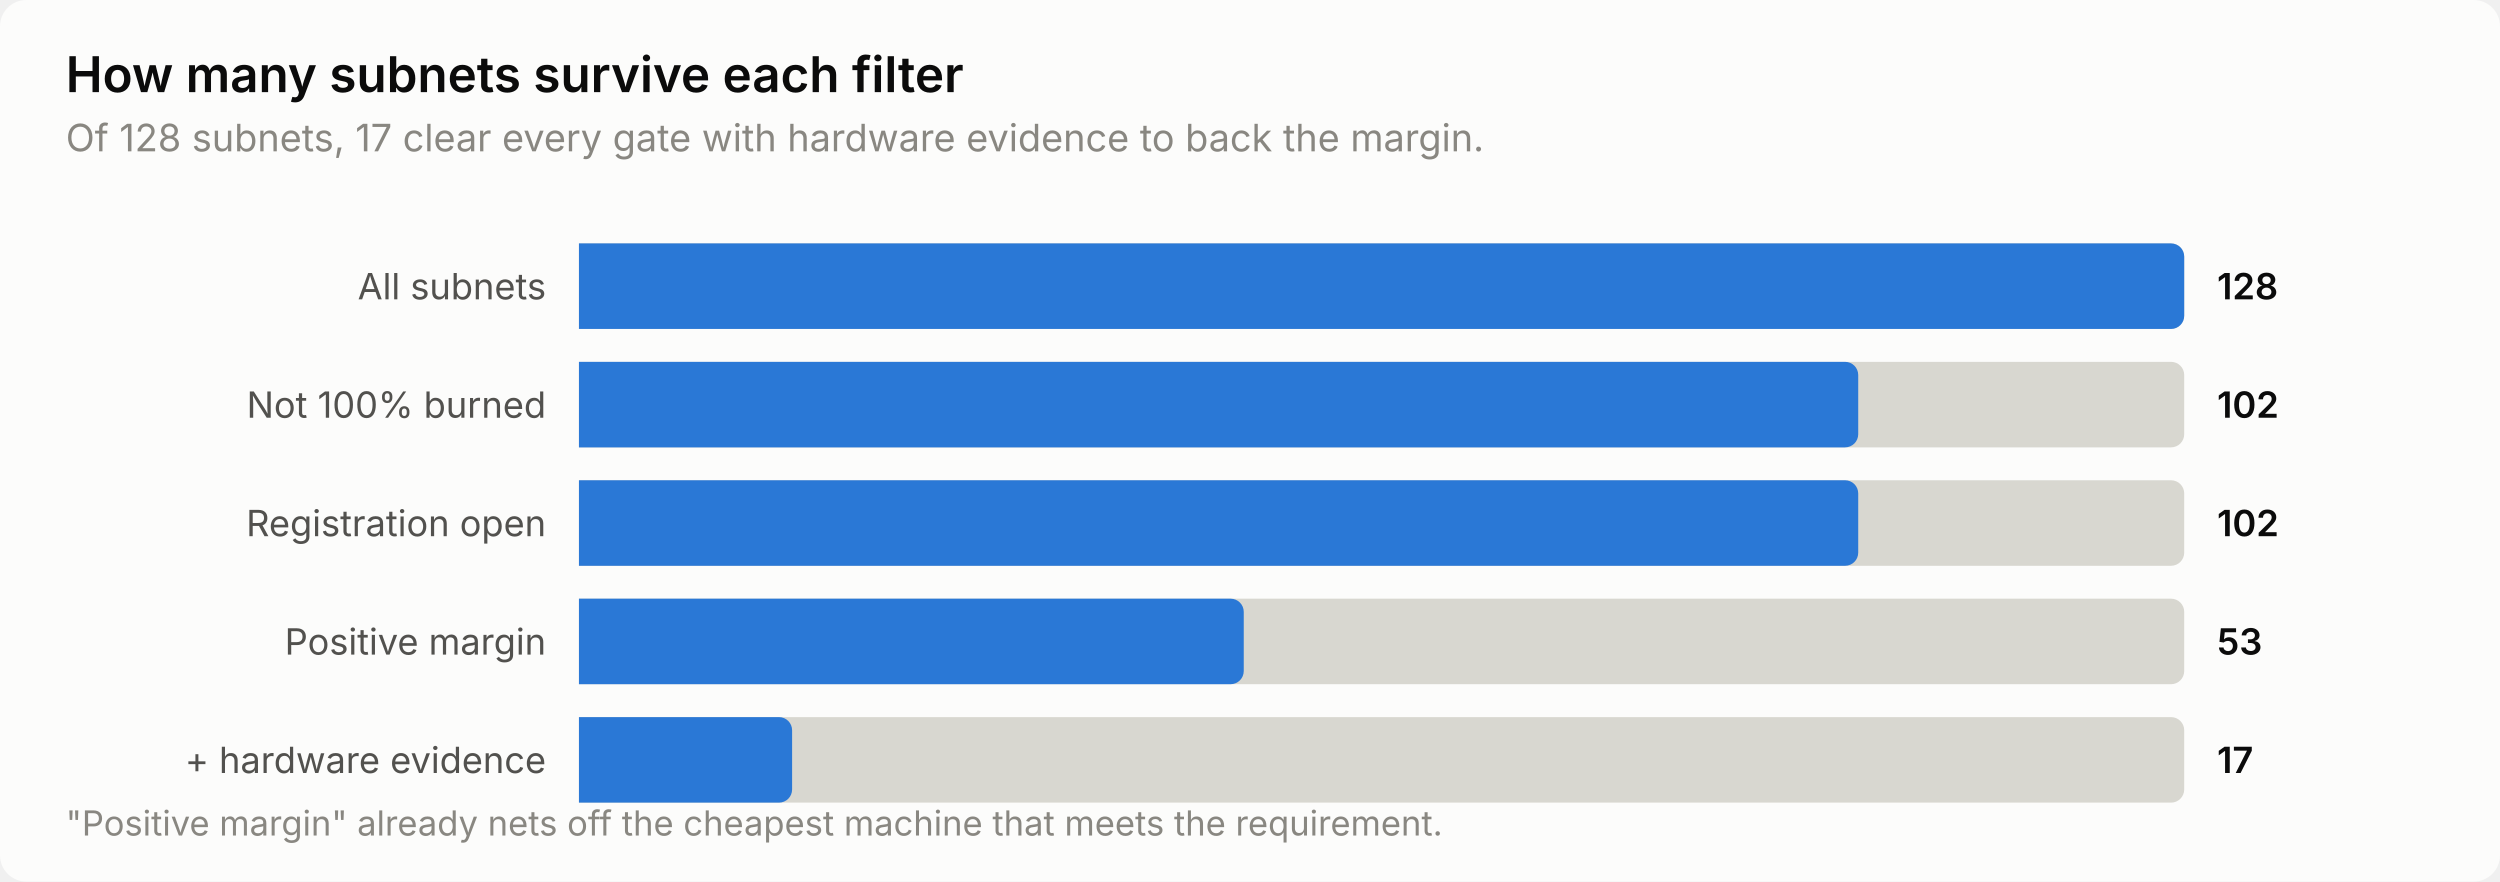
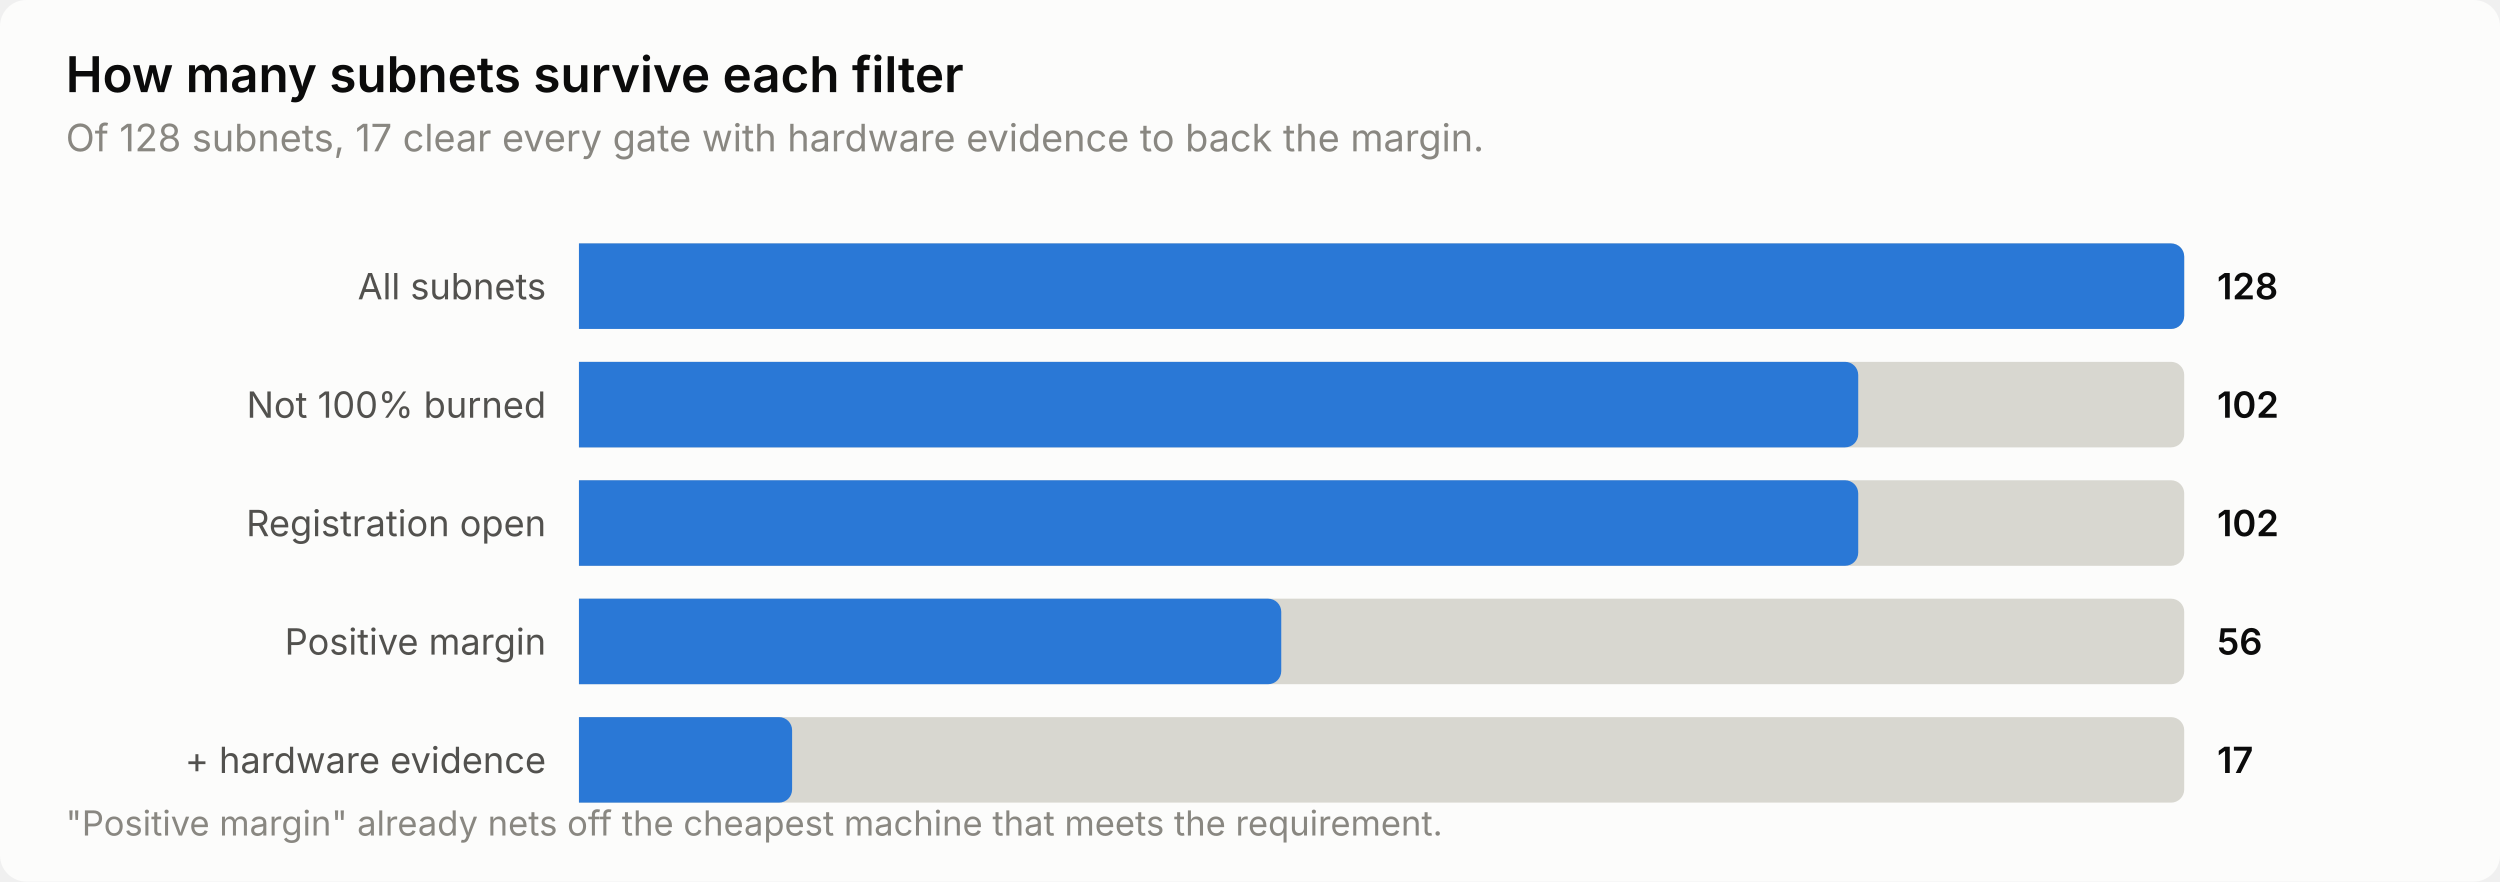
<svg xmlns="http://www.w3.org/2000/svg" width="760" height="268" viewBox="0 0 760 268" role="img" aria-label="How many subnets survive each filter">
  <style>
    text { font-family: system-ui, -apple-system, 'Segoe UI', sans-serif; }
    .t-title { font-size: 15px; font-weight: 600; }
    .t-sub { font-size: 11.5px; }
    .t-lab { font-size: 11px; }
    .t-val { font-size: 11px; font-weight: 600; font-variant-numeric: tabular-nums; }
    .t-tick { font-size: 10.5px; font-variant-numeric: tabular-nums; }

    .surface { fill: #fcfcfb; }
    .ink { fill: #0b0b0b; }
    .ink2 { fill: #52514e; }
    .muted { fill: #898781; }
    .grid { stroke: #e1e0d9; }
    .axis { stroke: #c3c2b7; }
    .accent { fill: #2a78d6; }
    .critical { fill: #d03b3b; }
    .deemph { fill: #d8d7d0; }

    @media (prefers-color-scheme: dark) {
      .surface { fill: #1a1a19; }
      .ink { fill: #ffffff; }
      .ink2 { fill: #c3c2b7; }
      .muted { fill: #898781; }
      .grid { stroke: #2c2c2a; }
      .axis { stroke: #383835; }
      .accent { fill: #3987e5; }
      .deemph { fill: #3a3a37; }
    }
</style>
  <rect class="surface" width="760" height="268" rx="8" />
  <text class="ink t-title" x="20" y="28">How many subnets survive each filter</text>
  <text class="muted t-sub" x="20" y="46">Of 128 subnets, 17 clear every gate with hardware evidence to back the margin.</text>
  <text class="ink2 t-lab" x="166" y="91" text-anchor="end">All subnets</text>
  <path class="deemph" d="M176.0,74.0 H660.0 a4.0,4.0 0 0 1 4.0,4.0 V96.0 a4.0,4.0 0 0 1 -4.0,4.0 H176.0 Z" />
  <path class="accent" d="M176.0,74.0 H660.0 a4.0,4.0 0 0 1 4.0,4.0 V96.0 a4.0,4.0 0 0 1 -4.0,4.0 H176.0 Z" />
  <text class="ink t-val" x="674" y="91">128</text>
  <text class="ink2 t-lab" x="166" y="127" text-anchor="end">Not 100% burned</text>
  <path class="deemph" d="M176.0,110.0 H660.0 a4.0,4.0 0 0 1 4.0,4.0 V132.0 a4.0,4.0 0 0 1 -4.0,4.0 H176.0 Z" />
  <path class="accent" d="M176.0,110.0 H560.9 a4.0,4.0 0 0 1 4.0,4.0 V132.0 a4.0,4.0 0 0 1 -4.0,4.0 H176.0 Z" />
  <text class="ink t-val" x="674" y="127">102</text>
  <text class="ink2 t-lab" x="166" y="163" text-anchor="end">Registration open</text>
  <path class="deemph" d="M176.0,146.0 H660.0 a4.0,4.0 0 0 1 4.0,4.0 V168.0 a4.0,4.0 0 0 1 -4.0,4.0 H176.0 Z" />
  <path class="accent" d="M176.0,146.0 H560.9 a4.0,4.0 0 0 1 4.0,4.0 V168.0 a4.0,4.0 0 0 1 -4.0,4.0 H176.0 Z" />
  <text class="ink t-val" x="674" y="163">102</text>
  <text class="ink2 t-lab" x="166" y="199" text-anchor="end">Positive margin</text>
  <path class="deemph" d="M176.0,182.0 H660.0 a4.0,4.0 0 0 1 4.0,4.0 V204.0 a4.0,4.0 0 0 1 -4.0,4.0 H176.0 Z" />
-   <path class="accent" d="M176.0,182.0 H374.1 a4.0,4.0 0 0 1 4.0,4.0 V204.0 a4.0,4.0 0 0 1 -4.0,4.0 H176.0 Z" />
-   <text class="ink t-val" x="674" y="199">53</text>
+   <path class="accent" d="M176.0,182.0 H385.5 a4.0,4.0 0 0 1 4.0,4.0 V204.0 a4.0,4.0 0 0 1 -4.0,4.0 H176.0 Z" />
+   <text class="ink t-val" x="674" y="199">56</text>
  <text class="ink2 t-lab" x="166" y="235" text-anchor="end">+ hardware evidence</text>
  <path class="deemph" d="M176.0,218.0 H660.0 a4.0,4.0 0 0 1 4.0,4.0 V240.0 a4.0,4.0 0 0 1 -4.0,4.0 H176.0 Z" />
  <path class="accent" d="M176.0,218.0 H236.8 a4.0,4.0 0 0 1 4.0,4.0 V240.0 a4.0,4.0 0 0 1 -4.0,4.0 H176.0 Z" />
  <text class="ink t-val" x="674" y="235">17</text>
  <text class="muted t-tick" x="20" y="254">"Positive margin" already nets off the cheapest machine that meets the requirement.</text>
</svg>
